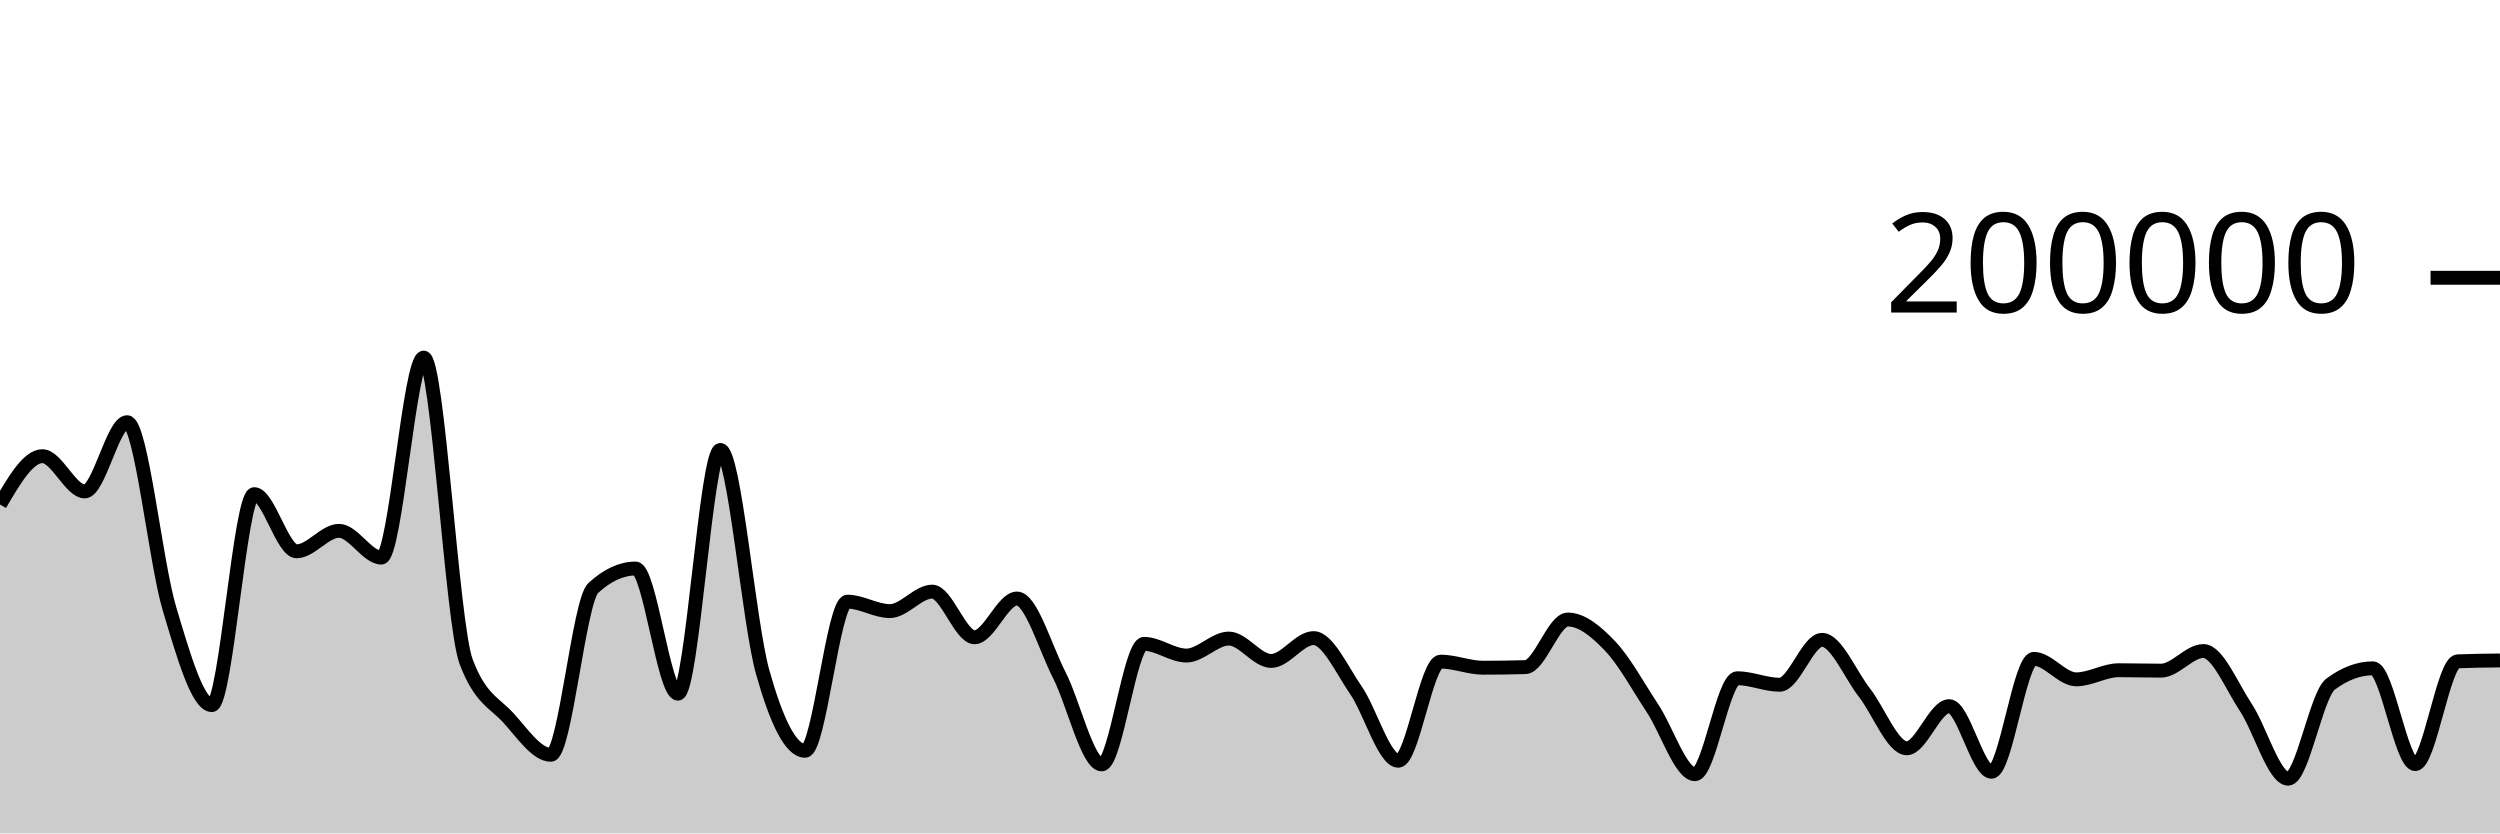
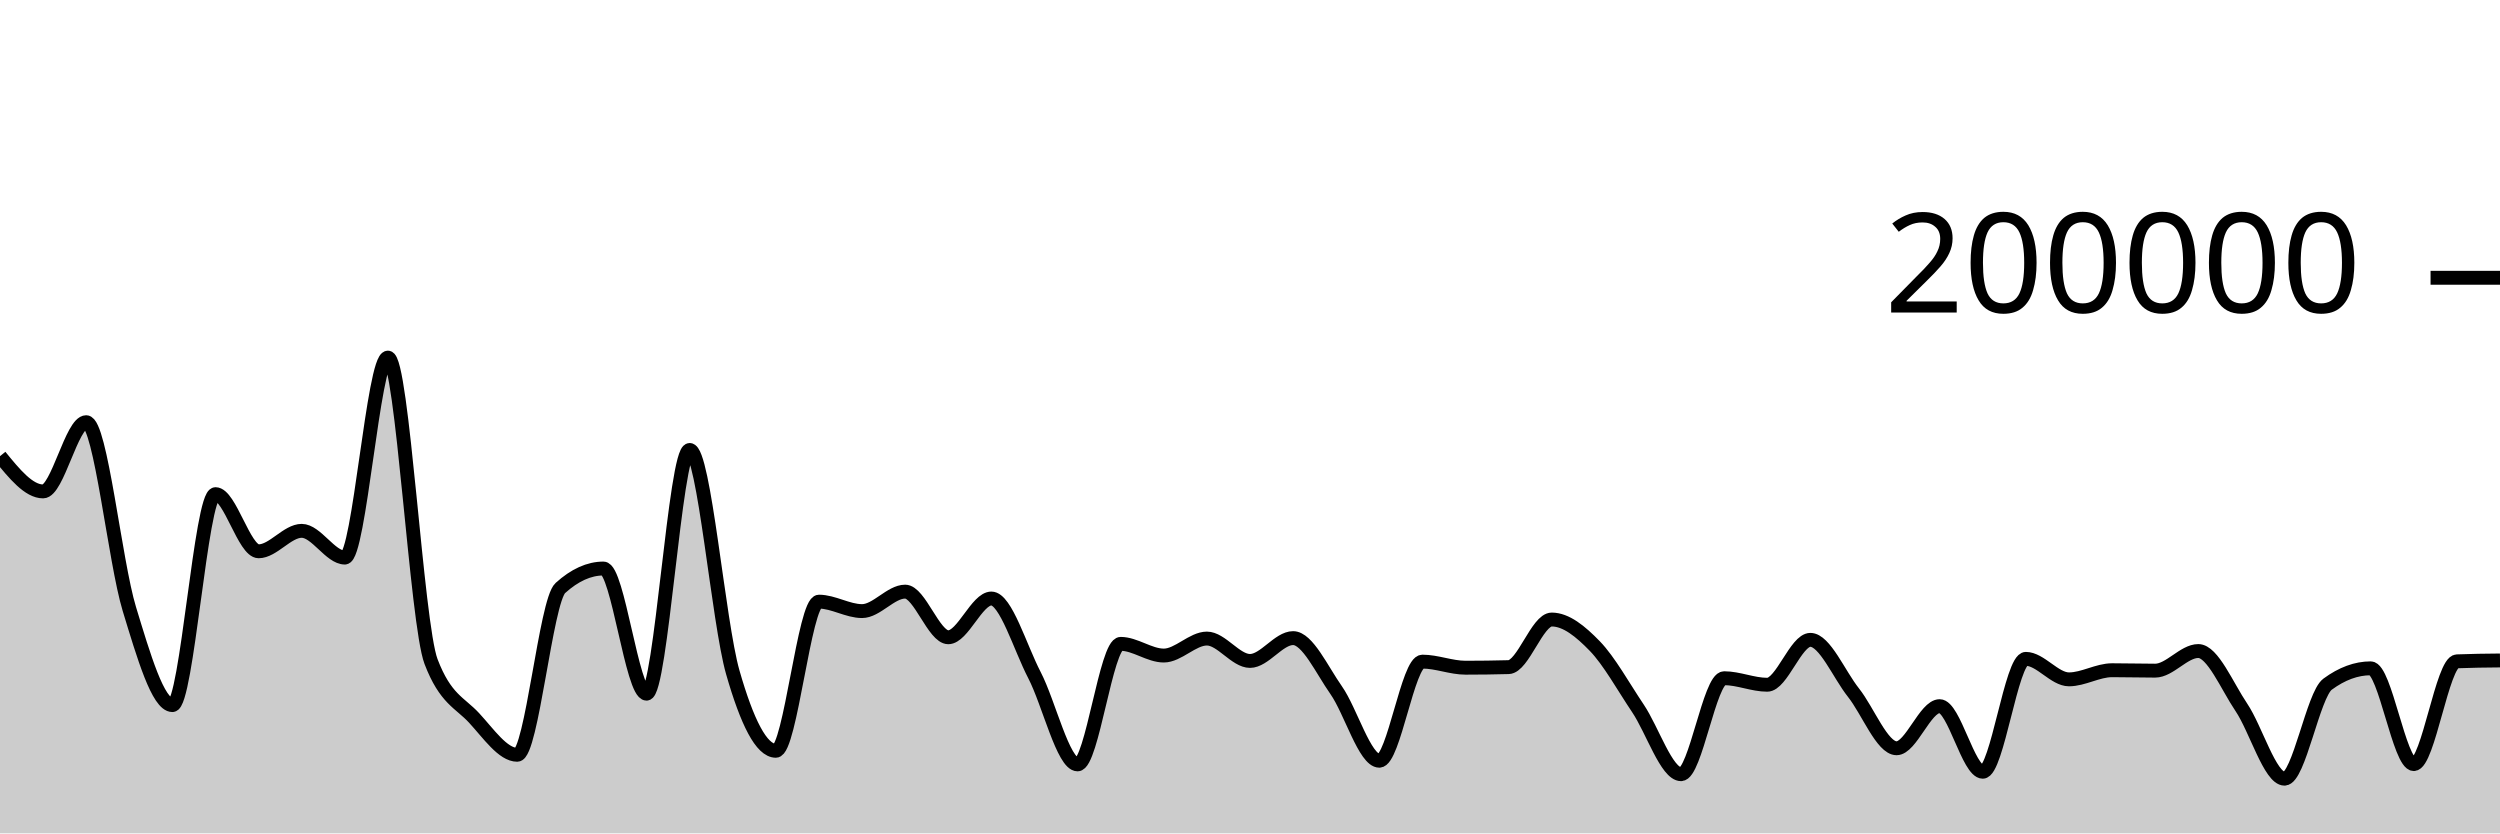
<svg xmlns="http://www.w3.org/2000/svg" viewBox="0 0 180 60">
  <g transform="translate(0,20)">
-     <path class="area" fill="rgba(0, 0, 0, 0.2)" d="M0,16.323C1.017,14.584,2.034,12.845,3.051,12.845C4.068,12.845,5.085,15.382,6.102,15.382C7.119,15.382,8.136,10.397,9.153,10.397C10.169,10.397,11.186,20.44,12.203,23.835C13.22,27.23,14.237,30.768,15.254,30.768C16.271,30.768,17.288,15.578,18.305,15.578C19.322,15.578,20.339,19.693,21.356,19.693C22.373,19.693,23.39,18.22,24.407,18.22C25.424,18.22,26.441,20.146,27.458,20.146C28.475,20.146,29.492,5.747,30.508,5.747C31.525,5.747,32.542,24.92,33.559,27.63C34.576,30.34,35.593,30.575,36.61,31.695C37.627,32.814,38.644,34.345,39.661,34.345C40.678,34.345,41.695,23.274,42.712,22.338C43.729,21.402,44.746,20.934,45.763,20.934C46.78,20.934,47.797,29.944,48.814,29.944C49.831,29.944,50.847,12.397,51.864,12.397C52.881,12.397,53.898,24.793,54.915,28.403C55.932,32.013,56.949,34.057,57.966,34.057C58.983,34.057,60,23.319,61.017,23.319C62.034,23.319,63.051,23.999,64.068,23.999C65.085,23.999,66.102,22.597,67.119,22.597C68.136,22.597,69.153,25.883,70.169,25.883C71.186,25.883,72.203,23.093,73.22,23.093C74.237,23.093,75.254,26.622,76.271,28.612C77.288,30.603,78.305,35.036,79.322,35.036C80.339,35.036,81.356,26.358,82.373,26.358C83.39,26.358,84.407,27.2,85.424,27.2C86.441,27.2,87.458,25.976,88.475,25.976C89.492,25.976,90.508,27.588,91.525,27.588C92.542,27.588,93.559,25.944,94.576,25.944C95.593,25.944,96.61,28.225,97.627,29.697C98.644,31.168,99.661,34.773,100.678,34.773C101.695,34.773,102.712,27.637,103.729,27.637C104.746,27.637,105.763,28.075,106.78,28.075C107.797,28.075,108.814,28.061,109.831,28.033C110.847,28.004,111.864,24.606,112.881,24.606C113.898,24.606,114.915,25.453,115.932,26.519C116.949,27.585,117.966,29.465,118.983,31.002C120,32.539,121.017,35.742,122.034,35.742C123.051,35.742,124.068,28.832,125.085,28.832C126.102,28.832,127.119,29.302,128.136,29.302C129.153,29.302,130.169,26.069,131.186,26.069C132.203,26.069,133.22,28.566,134.237,29.867C135.254,31.168,136.271,33.875,137.288,33.875C138.305,33.875,139.322,30.843,140.339,30.843C141.356,30.843,142.373,35.566,143.39,35.566C144.407,35.566,145.424,27.438,146.441,27.438C147.458,27.438,148.475,28.914,149.492,28.914C150.508,28.914,151.525,28.256,152.542,28.256C153.559,28.256,154.576,28.287,155.593,28.287C156.61,28.287,157.627,26.874,158.644,26.874C159.661,26.874,160.678,29.398,161.695,30.93C162.712,32.462,163.729,36.065,164.746,36.065C165.763,36.065,166.78,30.022,167.797,29.261C168.814,28.5,169.831,28.119,170.847,28.119C171.864,28.119,172.881,35.015,173.898,35.015C174.915,35.015,175.932,27.657,176.949,27.616C177.966,27.574,178.983,27.563,180,27.553L180,40C178.983,40,177.966,40,176.949,40C175.932,40,174.915,40,173.898,40C172.881,40,171.864,40,170.847,40C169.831,40,168.814,40,167.797,40C166.78,40,165.763,40,164.746,40C163.729,40,162.712,40,161.695,40C160.678,40,159.661,40,158.644,40C157.627,40,156.61,40,155.593,40C154.576,40,153.559,40,152.542,40C151.525,40,150.508,40,149.492,40C148.475,40,147.458,40,146.441,40C145.424,40,144.407,40,143.39,40C142.373,40,141.356,40,140.339,40C139.322,40,138.305,40,137.288,40C136.271,40,135.254,40,134.237,40C133.22,40,132.203,40,131.186,40C130.169,40,129.153,40,128.136,40C127.119,40,126.102,40,125.085,40C124.068,40,123.051,40,122.034,40C121.017,40,120,40,118.983,40C117.966,40,116.949,40,115.932,40C114.915,40,113.898,40,112.881,40C111.864,40,110.847,40,109.831,40C108.814,40,107.797,40,106.78,40C105.763,40,104.746,40,103.729,40C102.712,40,101.695,40,100.678,40C99.661,40,98.644,40,97.627,40C96.61,40,95.593,40,94.576,40C93.559,40,92.542,40,91.525,40C90.508,40,89.492,40,88.475,40C87.458,40,86.441,40,85.424,40C84.407,40,83.39,40,82.373,40C81.356,40,80.339,40,79.322,40C78.305,40,77.288,40,76.271,40C75.254,40,74.237,40,73.22,40C72.203,40,71.186,40,70.169,40C69.153,40,68.136,40,67.119,40C66.102,40,65.085,40,64.068,40C63.051,40,62.034,40,61.017,40C60,40,58.983,40,57.966,40C56.949,40,55.932,40,54.915,40C53.898,40,52.881,40,51.864,40C50.847,40,49.831,40,48.814,40C47.797,40,46.78,40,45.763,40C44.746,40,43.729,40,42.712,40C41.695,40,40.678,40,39.661,40C38.644,40,37.627,40,36.61,40C35.593,40,34.576,40,33.559,40C32.542,40,31.525,40,30.508,40C29.492,40,28.475,40,27.458,40C26.441,40,25.424,40,24.407,40C23.39,40,22.373,40,21.356,40C20.339,40,19.322,40,18.305,40C17.288,40,16.271,40,15.254,40C14.237,40,13.22,40,12.203,40C11.186,40,10.169,40,9.153,40C8.136,40,7.119,40,6.102,40C5.085,40,4.068,40,3.051,40C2.034,40,1.017,40,0,40Z" />
-     <path class="line" stroke="black" fill="none" d="M0,16.323C1.017,14.584,2.034,12.845,3.051,12.845C4.068,12.845,5.085,15.382,6.102,15.382C7.119,15.382,8.136,10.397,9.153,10.397C10.169,10.397,11.186,20.44,12.203,23.835C13.22,27.23,14.237,30.768,15.254,30.768C16.271,30.768,17.288,15.578,18.305,15.578C19.322,15.578,20.339,19.693,21.356,19.693C22.373,19.693,23.39,18.22,24.407,18.22C25.424,18.22,26.441,20.146,27.458,20.146C28.475,20.146,29.492,5.747,30.508,5.747C31.525,5.747,32.542,24.92,33.559,27.63C34.576,30.34,35.593,30.575,36.61,31.695C37.627,32.814,38.644,34.345,39.661,34.345C40.678,34.345,41.695,23.274,42.712,22.338C43.729,21.402,44.746,20.934,45.763,20.934C46.78,20.934,47.797,29.944,48.814,29.944C49.831,29.944,50.847,12.397,51.864,12.397C52.881,12.397,53.898,24.793,54.915,28.403C55.932,32.013,56.949,34.057,57.966,34.057C58.983,34.057,60,23.319,61.017,23.319C62.034,23.319,63.051,23.999,64.068,23.999C65.085,23.999,66.102,22.597,67.119,22.597C68.136,22.597,69.153,25.883,70.169,25.883C71.186,25.883,72.203,23.093,73.22,23.093C74.237,23.093,75.254,26.622,76.271,28.612C77.288,30.603,78.305,35.036,79.322,35.036C80.339,35.036,81.356,26.358,82.373,26.358C83.39,26.358,84.407,27.2,85.424,27.2C86.441,27.2,87.458,25.976,88.475,25.976C89.492,25.976,90.508,27.588,91.525,27.588C92.542,27.588,93.559,25.944,94.576,25.944C95.593,25.944,96.61,28.225,97.627,29.697C98.644,31.168,99.661,34.773,100.678,34.773C101.695,34.773,102.712,27.637,103.729,27.637C104.746,27.637,105.763,28.075,106.78,28.075C107.797,28.075,108.814,28.061,109.831,28.033C110.847,28.004,111.864,24.606,112.881,24.606C113.898,24.606,114.915,25.453,115.932,26.519C116.949,27.585,117.966,29.465,118.983,31.002C120,32.539,121.017,35.742,122.034,35.742C123.051,35.742,124.068,28.832,125.085,28.832C126.102,28.832,127.119,29.302,128.136,29.302C129.153,29.302,130.169,26.069,131.186,26.069C132.203,26.069,133.22,28.566,134.237,29.867C135.254,31.168,136.271,33.875,137.288,33.875C138.305,33.875,139.322,30.843,140.339,30.843C141.356,30.843,142.373,35.566,143.39,35.566C144.407,35.566,145.424,27.438,146.441,27.438C147.458,27.438,148.475,28.914,149.492,28.914C150.508,28.914,151.525,28.256,152.542,28.256C153.559,28.256,154.576,28.287,155.593,28.287C156.61,28.287,157.627,26.874,158.644,26.874C159.661,26.874,160.678,29.398,161.695,30.93C162.712,32.462,163.729,36.065,164.746,36.065C165.763,36.065,166.78,30.022,167.797,29.261C168.814,28.5,169.831,28.119,170.847,28.119C171.864,28.119,172.881,35.015,173.898,35.015C174.915,35.015,175.932,27.657,176.949,27.616C177.966,27.574,178.983,27.563,180,27.553" />
+     <path class="area" fill="rgba(0, 0, 0, 0.2)" d="M0,12.845C1.034,14.114,2.069,15.382,3.103,15.382C4.138,15.382,5.172,10.397,6.207,10.397C7.241,10.397,8.276,20.44,9.31,23.835C10.345,27.23,11.379,30.768,12.414,30.768C13.448,30.768,14.483,15.578,15.517,15.578C16.552,15.578,17.586,19.693,18.621,19.693C19.655,19.693,20.69,18.22,21.724,18.22C22.759,18.22,23.793,20.146,24.828,20.146C25.862,20.146,26.897,5.747,27.931,5.747C28.966,5.747,30,24.92,31.034,27.63C32.069,30.34,33.103,30.575,34.138,31.695C35.172,32.814,36.207,34.345,37.241,34.345C38.276,34.345,39.31,23.274,40.345,22.338C41.379,21.402,42.414,20.934,43.448,20.934C44.483,20.934,45.517,29.944,46.552,29.944C47.586,29.944,48.621,12.397,49.655,12.397C50.69,12.397,51.724,24.793,52.759,28.403C53.793,32.013,54.828,34.057,55.862,34.057C56.897,34.057,57.931,23.319,58.966,23.319C60,23.319,61.034,23.999,62.069,23.999C63.103,23.999,64.138,22.597,65.172,22.597C66.207,22.597,67.241,25.883,68.276,25.883C69.31,25.883,70.345,23.093,71.379,23.093C72.414,23.093,73.448,26.622,74.483,28.612C75.517,30.603,76.552,35.036,77.586,35.036C78.621,35.036,79.655,26.358,80.69,26.358C81.724,26.358,82.759,27.2,83.793,27.2C84.828,27.2,85.862,25.976,86.897,25.976C87.931,25.976,88.966,27.588,90,27.588C91.034,27.588,92.069,25.944,93.103,25.944C94.138,25.944,95.172,28.225,96.207,29.697C97.241,31.168,98.276,34.773,99.31,34.773C100.345,34.773,101.379,27.637,102.414,27.637C103.448,27.637,104.483,28.075,105.517,28.075C106.552,28.075,107.586,28.061,108.621,28.033C109.655,28.004,110.69,24.606,111.724,24.606C112.759,24.606,113.793,25.453,114.828,26.519C115.862,27.585,116.897,29.465,117.931,31.002C118.966,32.539,120,35.742,121.034,35.742C122.069,35.742,123.103,28.832,124.138,28.832C125.172,28.832,126.207,29.302,127.241,29.302C128.276,29.302,129.31,26.069,130.345,26.069C131.379,26.069,132.414,28.566,133.448,29.867C134.483,31.168,135.517,33.875,136.552,33.875C137.586,33.875,138.621,30.843,139.655,30.843C140.69,30.843,141.724,35.566,142.759,35.566C143.793,35.566,144.828,27.438,145.862,27.438C146.897,27.438,147.931,28.914,148.966,28.914C150,28.914,151.034,28.256,152.069,28.256C153.103,28.256,154.138,28.287,155.172,28.287C156.207,28.287,157.241,26.874,158.276,26.874C159.31,26.874,160.345,29.398,161.379,30.93C162.414,32.462,163.448,36.065,164.483,36.065C165.517,36.065,166.552,30.022,167.586,29.261C168.621,28.5,169.655,28.119,170.69,28.119C171.724,28.119,172.759,35.015,173.793,35.015C174.828,35.015,175.862,27.657,176.897,27.616C177.931,27.574,178.966,27.563,180,27.553L180,40C178.966,40,177.931,40,176.897,40C175.862,40,174.828,40,173.793,40C172.759,40,171.724,40,170.69,40C169.655,40,168.621,40,167.586,40C166.552,40,165.517,40,164.483,40C163.448,40,162.414,40,161.379,40C160.345,40,159.31,40,158.276,40C157.241,40,156.207,40,155.172,40C154.138,40,153.103,40,152.069,40C151.034,40,150,40,148.966,40C147.931,40,146.897,40,145.862,40C144.828,40,143.793,40,142.759,40C141.724,40,140.69,40,139.655,40C138.621,40,137.586,40,136.552,40C135.517,40,134.483,40,133.448,40C132.414,40,131.379,40,130.345,40C129.31,40,128.276,40,127.241,40C126.207,40,125.172,40,124.138,40C123.103,40,122.069,40,121.034,40C120,40,118.966,40,117.931,40C116.897,40,115.862,40,114.828,40C113.793,40,112.759,40,111.724,40C110.69,40,109.655,40,108.621,40C107.586,40,106.552,40,105.517,40C104.483,40,103.448,40,102.414,40C101.379,40,100.345,40,99.31,40C98.276,40,97.241,40,96.207,40C95.172,40,94.138,40,93.103,40C92.069,40,91.034,40,90,40C88.966,40,87.931,40,86.897,40C85.862,40,84.828,40,83.793,40C82.759,40,81.724,40,80.69,40C79.655,40,78.621,40,77.586,40C76.552,40,75.517,40,74.483,40C73.448,40,72.414,40,71.379,40C70.345,40,69.31,40,68.276,40C67.241,40,66.207,40,65.172,40C64.138,40,63.103,40,62.069,40C61.034,40,60,40,58.966,40C57.931,40,56.897,40,55.862,40C54.828,40,53.793,40,52.759,40C51.724,40,50.69,40,49.655,40C48.621,40,47.586,40,46.552,40C45.517,40,44.483,40,43.448,40C42.414,40,41.379,40,40.345,40C39.31,40,38.276,40,37.241,40C36.207,40,35.172,40,34.138,40C33.103,40,32.069,40,31.034,40C30,40,28.966,40,27.931,40C26.897,40,25.862,40,24.828,40C23.793,40,22.759,40,21.724,40C20.69,40,19.655,40,18.621,40C17.586,40,16.552,40,15.517,40C14.483,40,13.448,40,12.414,40C11.379,40,10.345,40,9.31,40C8.276,40,7.241,40,6.207,40C5.172,40,4.138,40,3.103,40C2.069,40,1.034,40,0,40Z" />
+     <path class="line" stroke="black" fill="none" d="M0,12.845C1.034,14.114,2.069,15.382,3.103,15.382C4.138,15.382,5.172,10.397,6.207,10.397C7.241,10.397,8.276,20.44,9.31,23.835C10.345,27.23,11.379,30.768,12.414,30.768C13.448,30.768,14.483,15.578,15.517,15.578C16.552,15.578,17.586,19.693,18.621,19.693C19.655,19.693,20.69,18.22,21.724,18.22C22.759,18.22,23.793,20.146,24.828,20.146C25.862,20.146,26.897,5.747,27.931,5.747C28.966,5.747,30,24.92,31.034,27.63C32.069,30.34,33.103,30.575,34.138,31.695C35.172,32.814,36.207,34.345,37.241,34.345C38.276,34.345,39.31,23.274,40.345,22.338C41.379,21.402,42.414,20.934,43.448,20.934C44.483,20.934,45.517,29.944,46.552,29.944C47.586,29.944,48.621,12.397,49.655,12.397C50.69,12.397,51.724,24.793,52.759,28.403C53.793,32.013,54.828,34.057,55.862,34.057C56.897,34.057,57.931,23.319,58.966,23.319C60,23.319,61.034,23.999,62.069,23.999C63.103,23.999,64.138,22.597,65.172,22.597C66.207,22.597,67.241,25.883,68.276,25.883C69.31,25.883,70.345,23.093,71.379,23.093C72.414,23.093,73.448,26.622,74.483,28.612C75.517,30.603,76.552,35.036,77.586,35.036C78.621,35.036,79.655,26.358,80.69,26.358C81.724,26.358,82.759,27.2,83.793,27.2C84.828,27.2,85.862,25.976,86.897,25.976C87.931,25.976,88.966,27.588,90,27.588C91.034,27.588,92.069,25.944,93.103,25.944C94.138,25.944,95.172,28.225,96.207,29.697C97.241,31.168,98.276,34.773,99.31,34.773C100.345,34.773,101.379,27.637,102.414,27.637C103.448,27.637,104.483,28.075,105.517,28.075C106.552,28.075,107.586,28.061,108.621,28.033C109.655,28.004,110.69,24.606,111.724,24.606C112.759,24.606,113.793,25.453,114.828,26.519C115.862,27.585,116.897,29.465,117.931,31.002C118.966,32.539,120,35.742,121.034,35.742C122.069,35.742,123.103,28.832,124.138,28.832C125.172,28.832,126.207,29.302,127.241,29.302C128.276,29.302,129.31,26.069,130.345,26.069C131.379,26.069,132.414,28.566,133.448,29.867C134.483,31.168,135.517,33.875,136.552,33.875C137.586,33.875,138.621,30.843,139.655,30.843C140.69,30.843,141.724,35.566,142.759,35.566C143.793,35.566,144.828,27.438,145.862,27.438C146.897,27.438,147.931,28.914,148.966,28.914C150,28.914,151.034,28.256,152.069,28.256C153.103,28.256,154.138,28.287,155.172,28.287C156.207,28.287,157.241,26.874,158.276,26.874C159.31,26.874,160.345,29.398,161.379,30.93C162.414,32.462,163.448,36.065,164.483,36.065C165.517,36.065,166.552,30.022,167.586,29.261C168.621,28.5,169.655,28.119,170.69,28.119C171.724,28.119,172.759,35.015,173.793,35.015C174.828,35.015,175.862,27.657,176.897,27.616C177.931,27.574,178.966,27.563,180,27.553" />
    <path class="axis-ceiling" stroke-width="1" stroke="black" fill="none" d="M175,0L180,0" />
    <text class="axis-ceiling-label" font-family="sans-serif" text-anchor="end" font-size="10px" x="170" y="2.5">200000</text>
  </g>
</svg>
